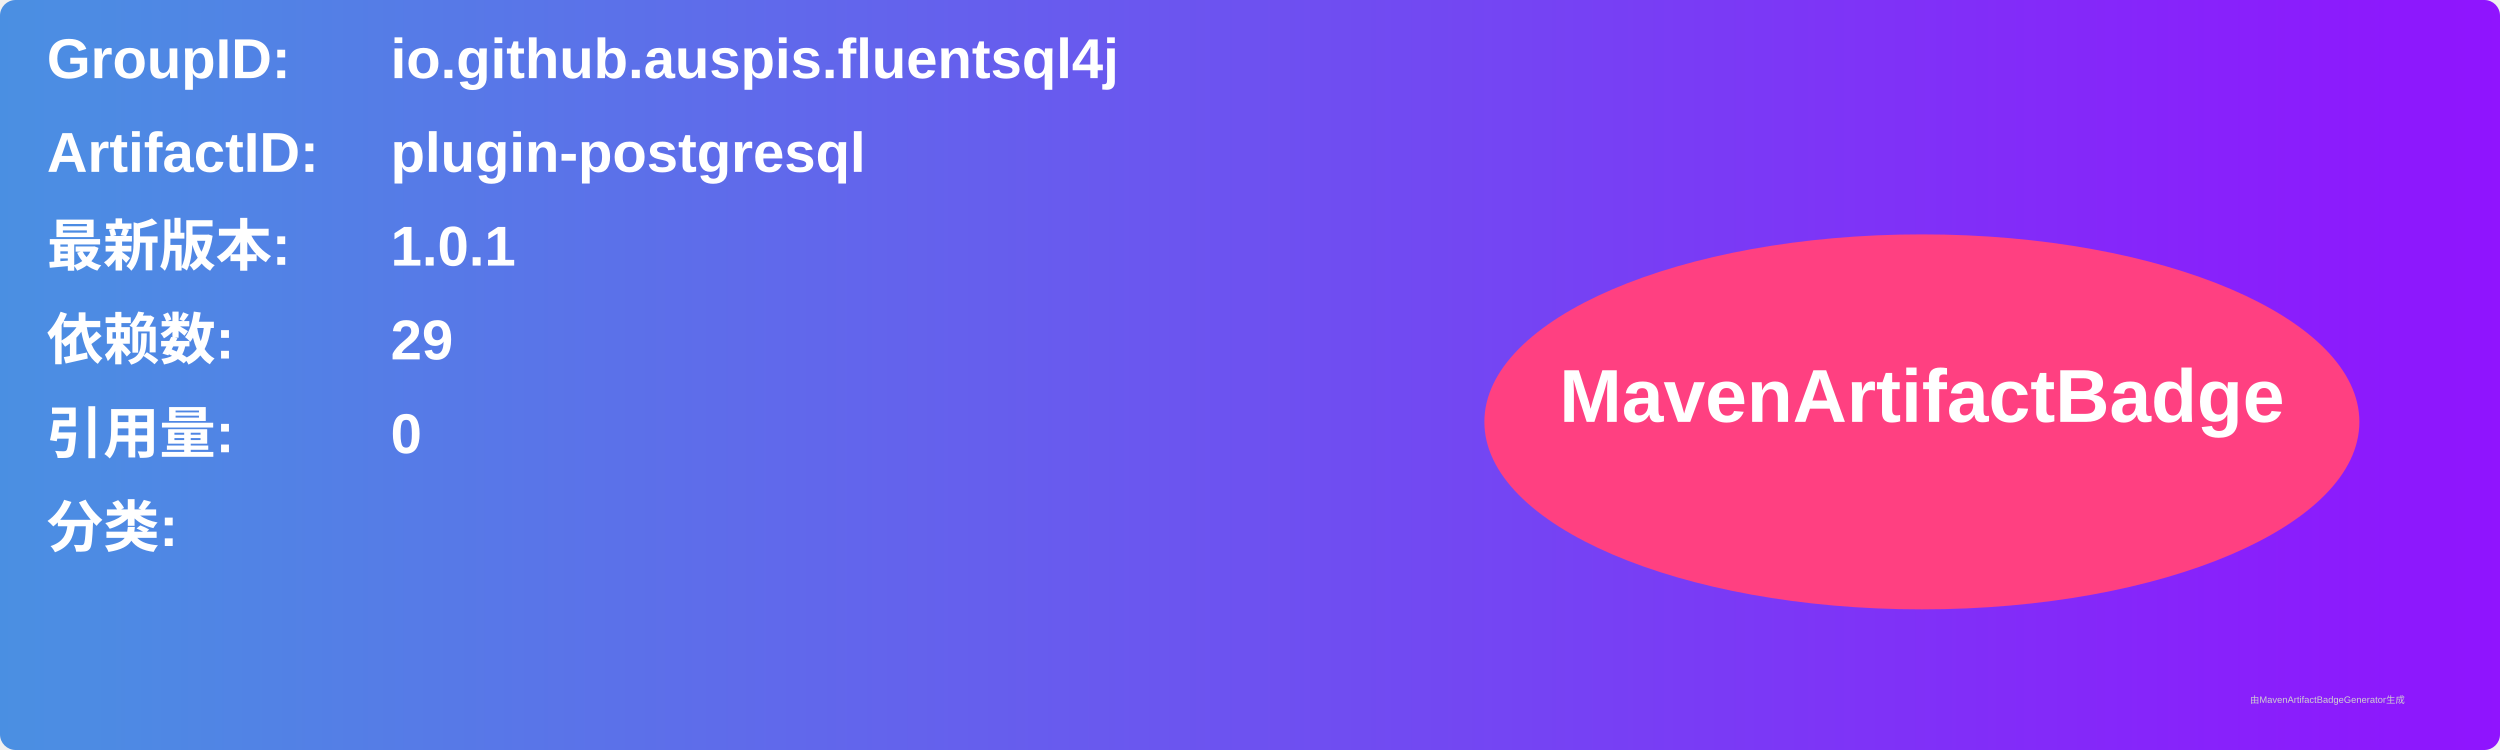
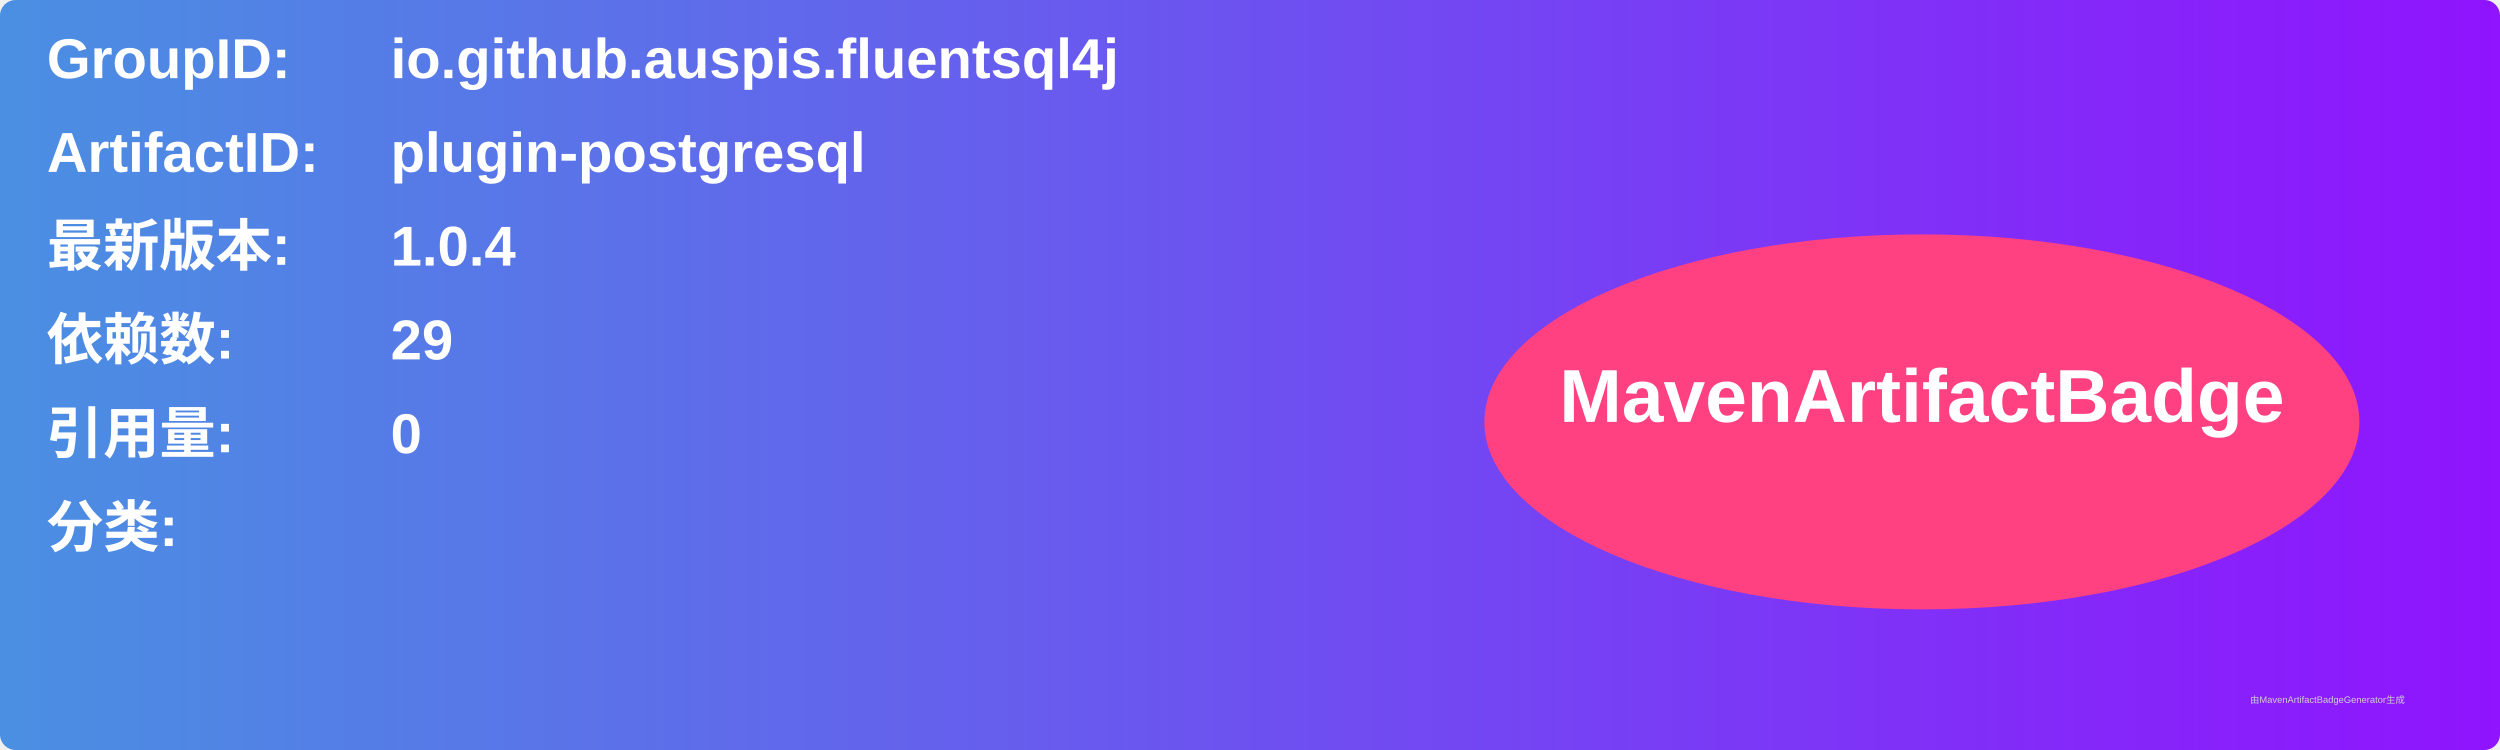
<svg xmlns="http://www.w3.org/2000/svg" width="800" height="240" viewBox="0 0 800 240">
  <linearGradient id="grad" x1="0%" y1="0%" x2="100%" y2="0%">
    <stop offset="0%" stop-color="#4a90e2" />
    <stop offset="100%" stop-color="#9013fe" />
  </linearGradient>
  <rect width="100%" height="100%" rx="5" ry="5" fill="url(#grad)" />
  <g transform="translate(15, 15)">
    <text x="0" y="10" font-family="Arial" font-size="18" fill="white" font-weight="bold" width="260">GroupID:</text>
    <text x="110" y="10" font-family="Arial" font-size="18" fill="white" font-weight="bold" width="460">io.github.auspis.fluentsql4j</text>
    <text x="0" y="40" font-family="Arial" font-size="18" fill="white" font-weight="bold" width="260">ArtifactID:</text>
    <text x="110" y="40" font-family="Arial" font-size="18" fill="white" font-weight="bold" width="460">plugin-postgresql</text>
    <text x="0" y="70" font-family="Arial" font-size="18" fill="white" font-weight="bold">最新版本:</text>
    <text x="110" y="70" font-family="Arial" font-size="18" fill="white" font-weight="bold">
-       <tspan font-weight="bold">1.0.1</tspan>
+       <tspan font-weight="bold">1.0.4</tspan>
    </text>
    <text x="0" y="100" font-family="Arial" font-size="18" fill="white" font-weight="bold">依赖数: </text>
    <text x="110" y="100" font-family="Arial" font-size="18" fill="white">
      <tspan font-weight="bold">29</tspan>
    </text>
    <text x="0" y="130" font-family="Arial" font-size="18" fill="white" font-weight="bold">引用量: </text>
    <text x="110" y="130" font-family="Arial" font-size="18" fill="white">
      <tspan font-weight="bold">0</tspan>
    </text>
    <text x="0" y="160" font-family="Arial" font-size="18" fill="white" font-weight="bold">分类:</text>
    <text x="10" y="190" font-family="Arial" font-size="10" fill="white">
      <tspan font-weight="bold" />
    </text>
    <ellipse cx="600" cy="120" rx="140" ry="60" fill="#ff4081" />
    <text x="600" y="120" text-anchor="middle" font-family="Arial" font-size="24" fill="white" font-weight="bold">MavenArtifactBadge</text>
  </g>
  <text x="720" y="225" font-family="Arial" font-size="3" fill="#d0d0d0">由MavenArtifactBadgeGenerator生成</text>
</svg>
